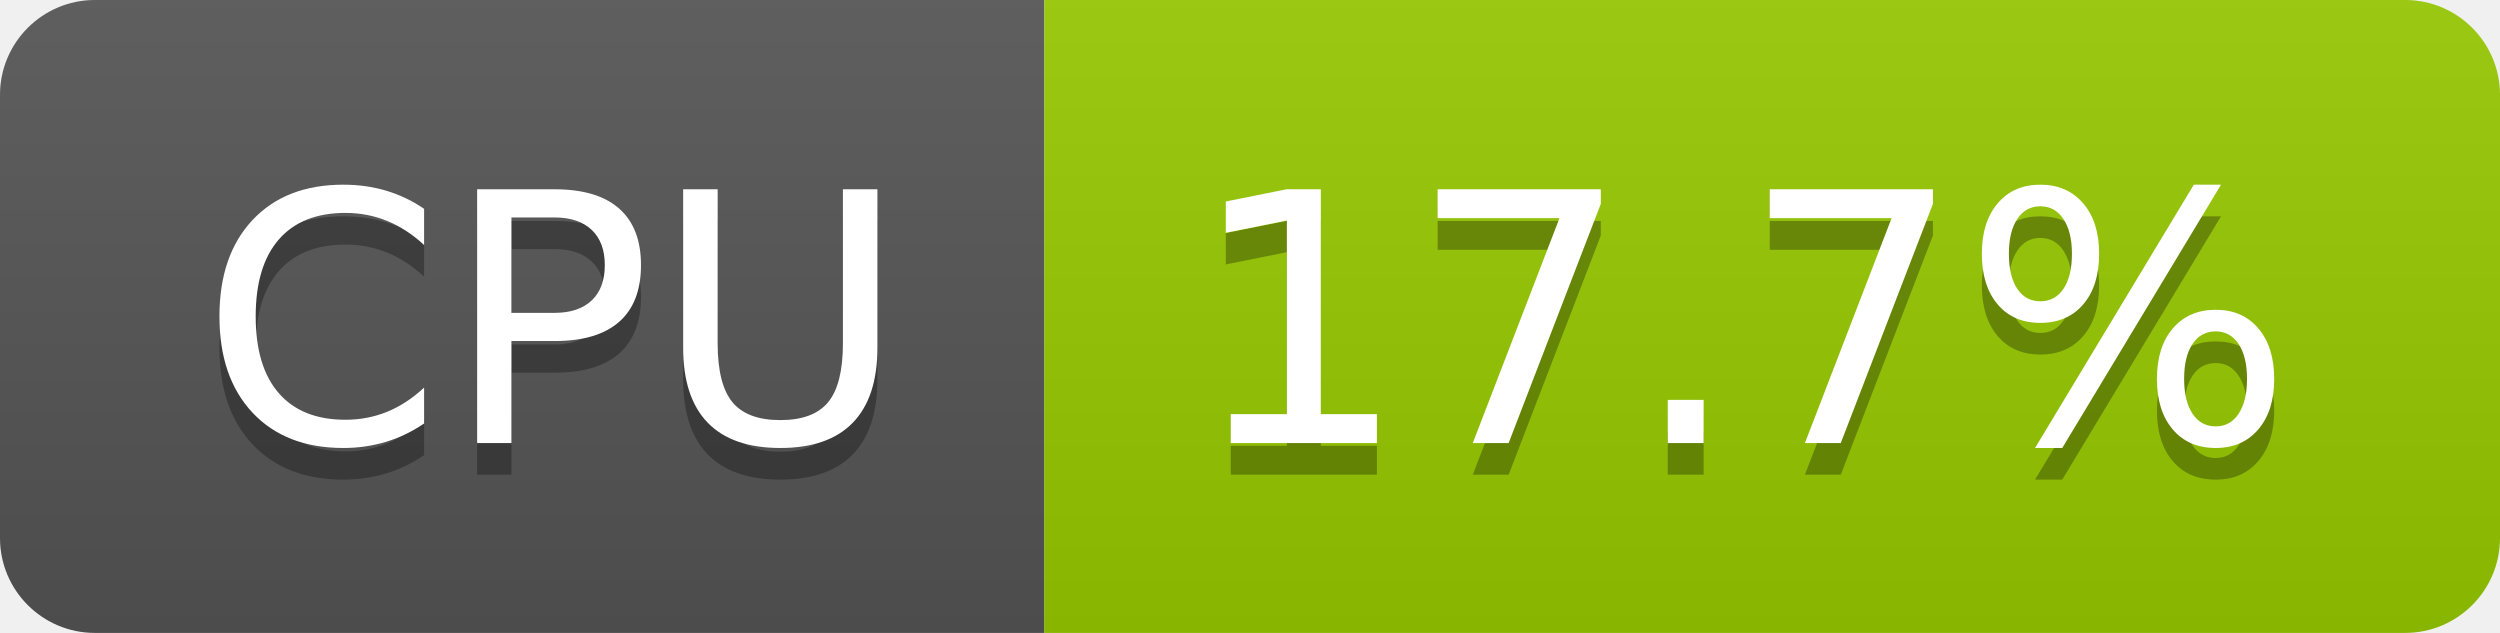
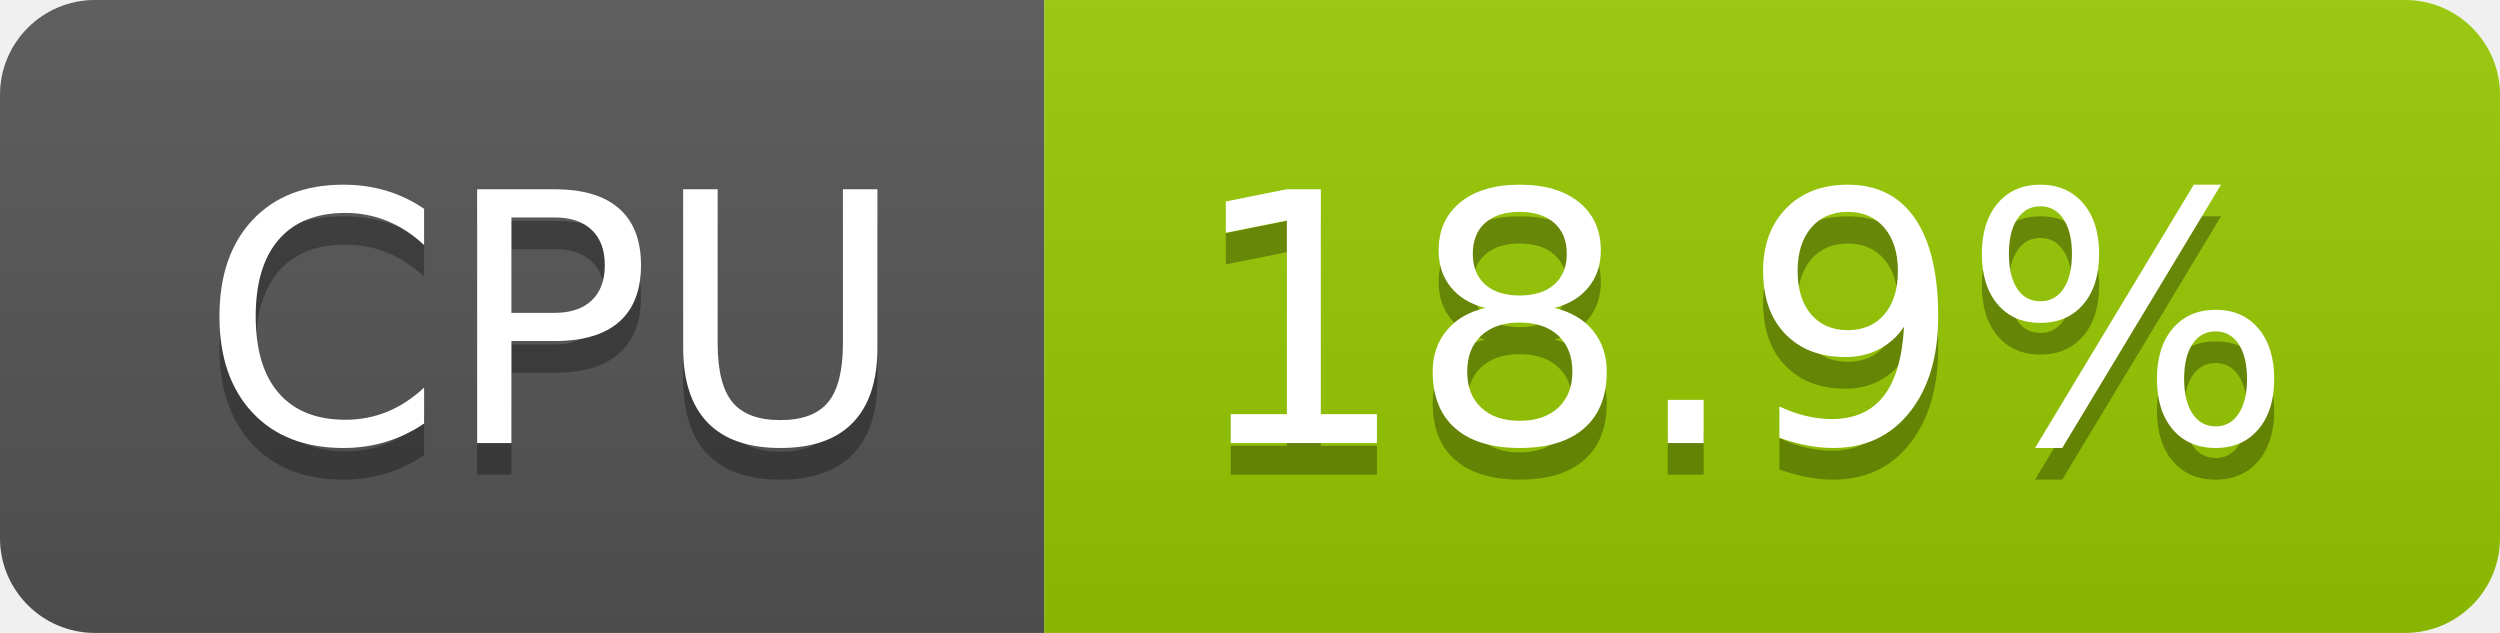
- <svg xmlns="http://www.w3.org/2000/svg" width="79" height="20" role="img" aria-label="CPU: 17.7%">
+ <svg xmlns="http://www.w3.org/2000/svg" width="79" height="20" role="img" aria-label="CPU: 18.9%">
  <linearGradient id="s" x2="0" y2="100%">
    <stop offset="0" stop-color="#bbb" stop-opacity=".1" />
    <stop offset="1" stop-opacity=".1" />
  </linearGradient>
  <clipPath id="r">
    <rect width="79" height="20" rx="3" fill="#fff" />
  </clipPath>
  <g clip-path="url(#r)">
    <rect width="33" height="20" fill="#555" />
    <rect x="33" width="46" height="20" fill="#97ca00" />
    <rect width="79" height="20" fill="url(#s)" />
  </g>
  <g fill="#fff" text-anchor="middle" font-family="Verdana,Geneva,DejaVu Sans,sans-serif" text-rendering="geometricPrecision" font-size="110">
    <text aria-hidden="true" x="175" y="150" fill="#010101" fill-opacity=".3" transform="scale(.1)" textLength="228">CPU</text>
    <text x="175" y="140" transform="scale(.1)" fill="#fff" textLength="228">CPU</text>
-     <text aria-hidden="true" x="550" y="150" fill="#010101" fill-opacity=".3" transform="scale(.1)" textLength="352">17.7%</text>
-     <text x="550" y="140" transform="scale(.1)" fill="#fff" textLength="352">17.7%</text>
+     <text aria-hidden="true" x="550" y="150" fill="#010101" fill-opacity=".3" transform="scale(.1)" textLength="352">18.9%</text>
+     <text x="550" y="140" transform="scale(.1)" fill="#fff" textLength="352">18.9%</text>
  </g>
</svg>
